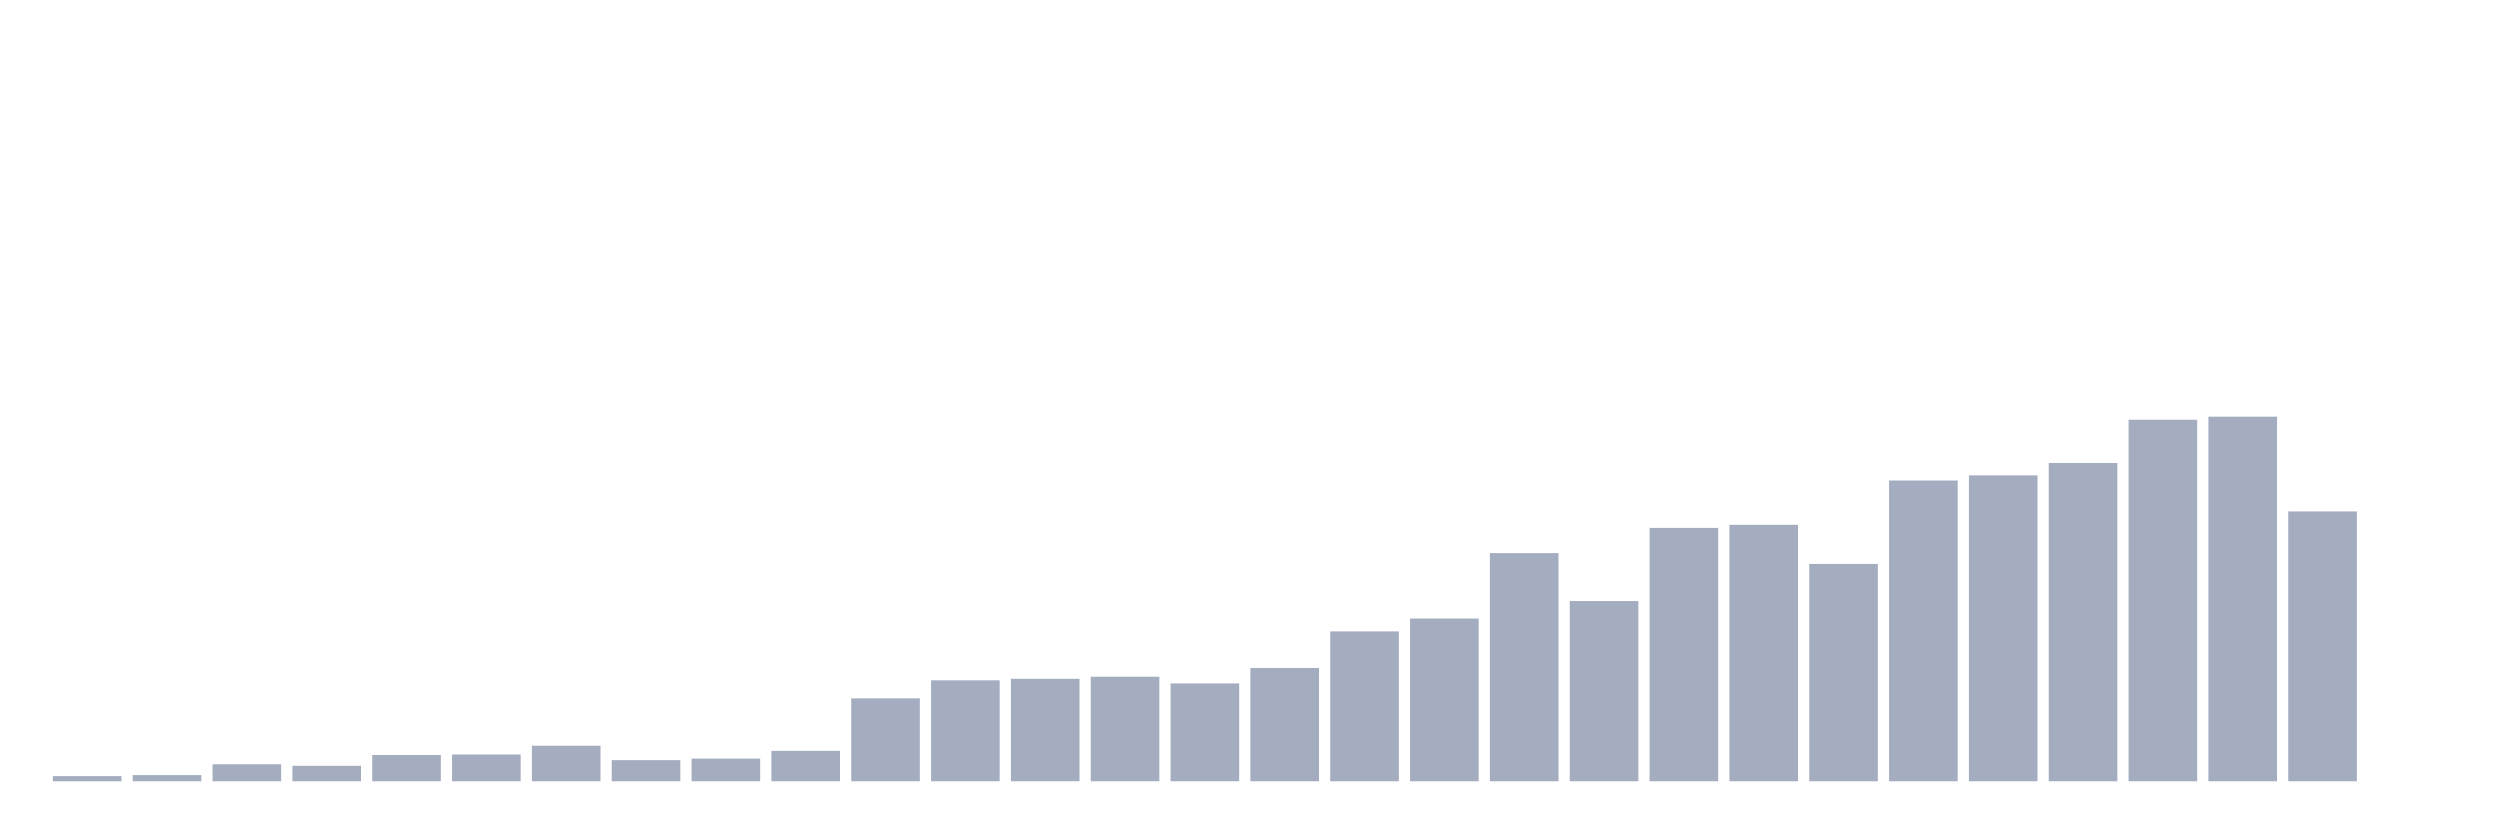
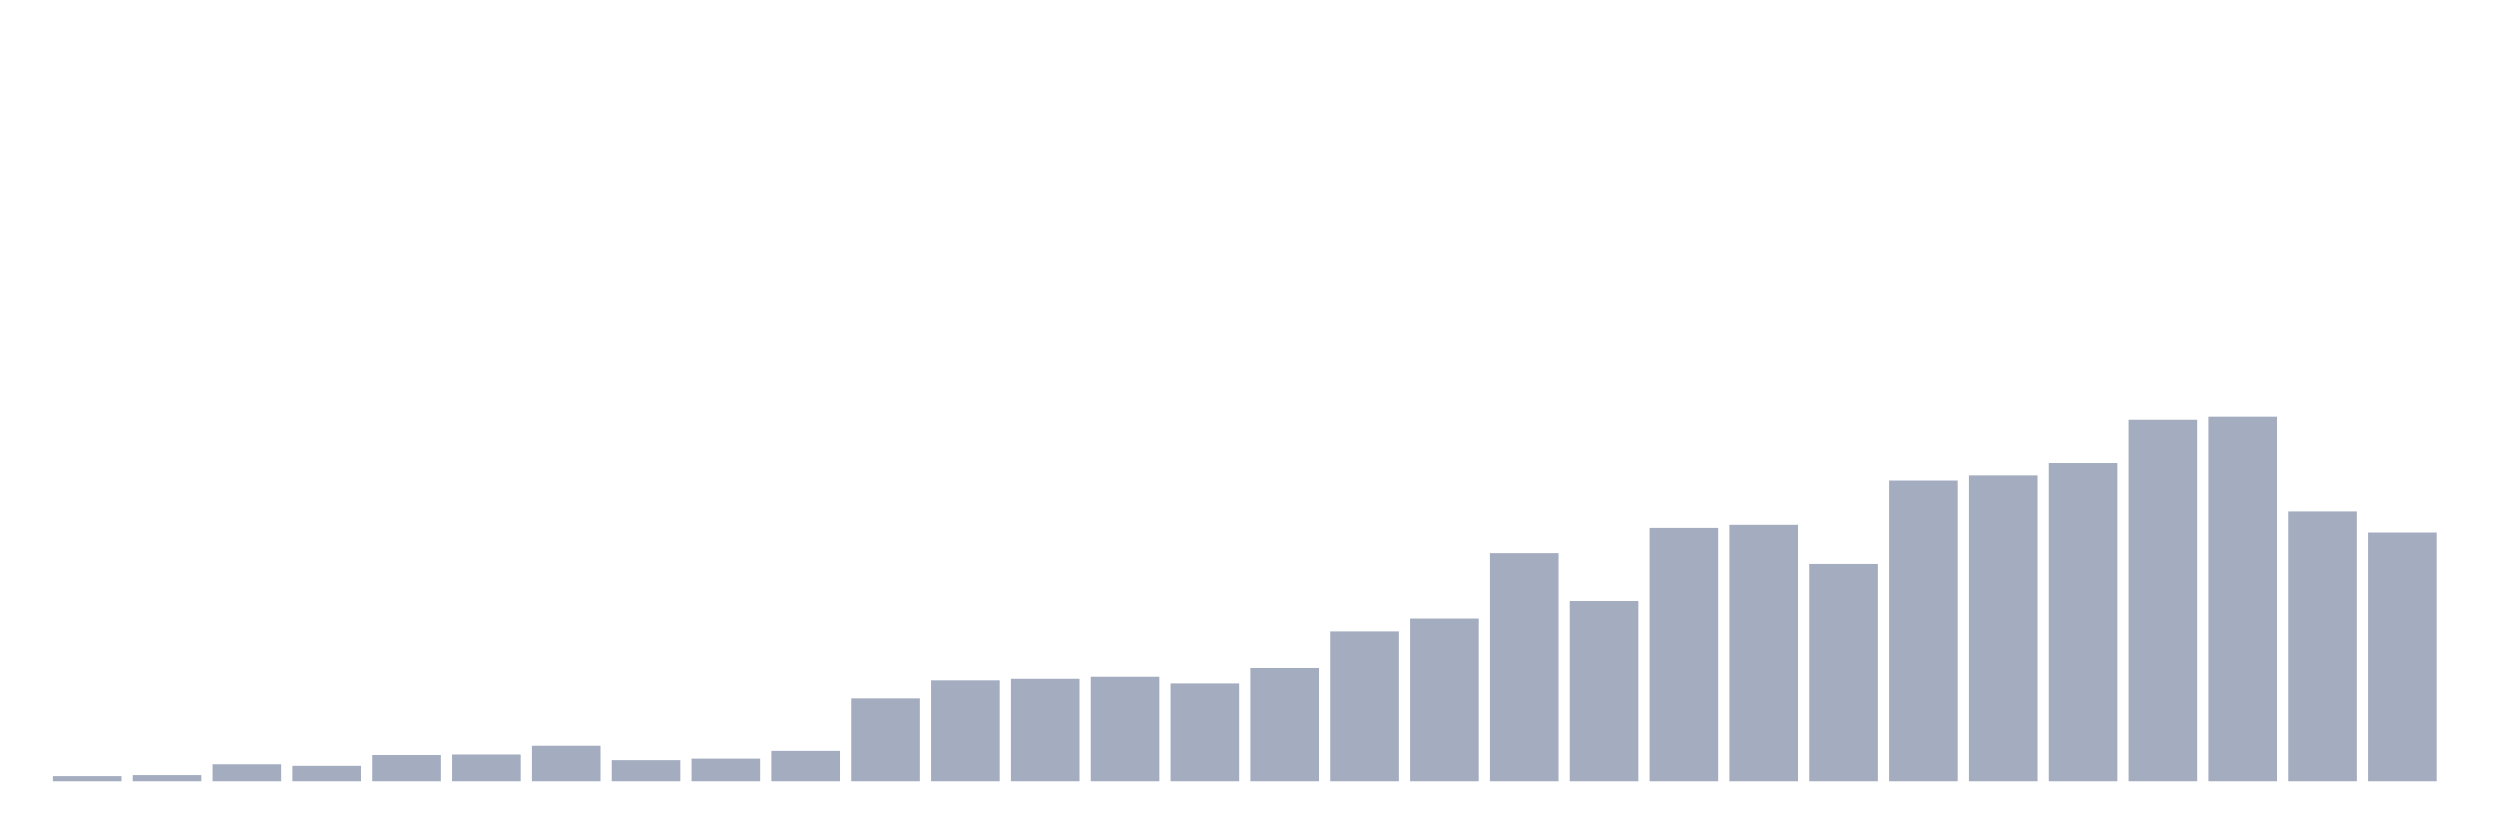
<svg xmlns="http://www.w3.org/2000/svg" viewBox="0 0 480 160">
  <g transform="translate(10,10)">
    <rect class="bar" x="0.153" width="13.175" y="139.011" height="0.989" fill="rgb(164,173,192)" />
    <rect class="bar" x="15.482" width="13.175" y="138.814" height="1.186" fill="rgb(164,173,192)" />
    <rect class="bar" x="30.81" width="13.175" y="136.737" height="3.263" fill="rgb(164,173,192)" />
    <rect class="bar" x="46.138" width="13.175" y="137.034" height="2.966" fill="rgb(164,173,192)" />
    <rect class="bar" x="61.466" width="13.175" y="134.958" height="5.042" fill="rgb(164,173,192)" />
    <rect class="bar" x="76.794" width="13.175" y="134.859" height="5.141" fill="rgb(164,173,192)" />
    <rect class="bar" x="92.123" width="13.175" y="133.178" height="6.822" fill="rgb(164,173,192)" />
    <rect class="bar" x="107.451" width="13.175" y="135.946" height="4.054" fill="rgb(164,173,192)" />
    <rect class="bar" x="122.779" width="13.175" y="135.65" height="4.35" fill="rgb(164,173,192)" />
    <rect class="bar" x="138.107" width="13.175" y="134.167" height="5.833" fill="rgb(164,173,192)" />
    <rect class="bar" x="153.436" width="13.175" y="124.082" height="15.918" fill="rgb(164,173,192)" />
    <rect class="bar" x="168.764" width="13.175" y="120.621" height="19.379" fill="rgb(164,173,192)" />
    <rect class="bar" x="184.092" width="13.175" y="120.325" height="19.675" fill="rgb(164,173,192)" />
    <rect class="bar" x="199.42" width="13.175" y="119.929" height="20.071" fill="rgb(164,173,192)" />
    <rect class="bar" x="214.748" width="13.175" y="121.215" height="18.785" fill="rgb(164,173,192)" />
    <rect class="bar" x="230.077" width="13.175" y="118.249" height="21.751" fill="rgb(164,173,192)" />
    <rect class="bar" x="245.405" width="13.175" y="111.229" height="28.771" fill="rgb(164,173,192)" />
    <rect class="bar" x="260.733" width="13.175" y="108.757" height="31.243" fill="rgb(164,173,192)" />
    <rect class="bar" x="276.061" width="13.175" y="96.201" height="43.799" fill="rgb(164,173,192)" />
    <rect class="bar" x="291.39" width="13.175" y="105.395" height="34.605" fill="rgb(164,173,192)" />
    <rect class="bar" x="306.718" width="13.175" y="91.356" height="48.644" fill="rgb(164,173,192)" />
    <rect class="bar" x="322.046" width="13.175" y="90.763" height="49.237" fill="rgb(164,173,192)" />
    <rect class="bar" x="337.374" width="13.175" y="98.277" height="41.723" fill="rgb(164,173,192)" />
    <rect class="bar" x="352.702" width="13.175" y="82.26" height="57.74" fill="rgb(164,173,192)" />
    <rect class="bar" x="368.031" width="13.175" y="81.271" height="58.729" fill="rgb(164,173,192)" />
    <rect class="bar" x="383.359" width="13.175" y="78.898" height="61.102" fill="rgb(164,173,192)" />
    <rect class="bar" x="398.687" width="13.175" y="70.593" height="69.407" fill="rgb(164,173,192)" />
    <rect class="bar" x="414.015" width="13.175" y="70" height="70" fill="rgb(164,173,192)" />
    <rect class="bar" x="429.344" width="13.175" y="88.192" height="51.808" fill="rgb(164,173,192)" />
-     <rect class="bar" x="444.672" width="13.175" y="140" height="0" fill="rgb(164,173,192)" />
+     <rect class="bar" x="444.672" width="13.175" y="92.246" height="47.754" fill="rgb(164,173,192)" />
  </g>
</svg>
